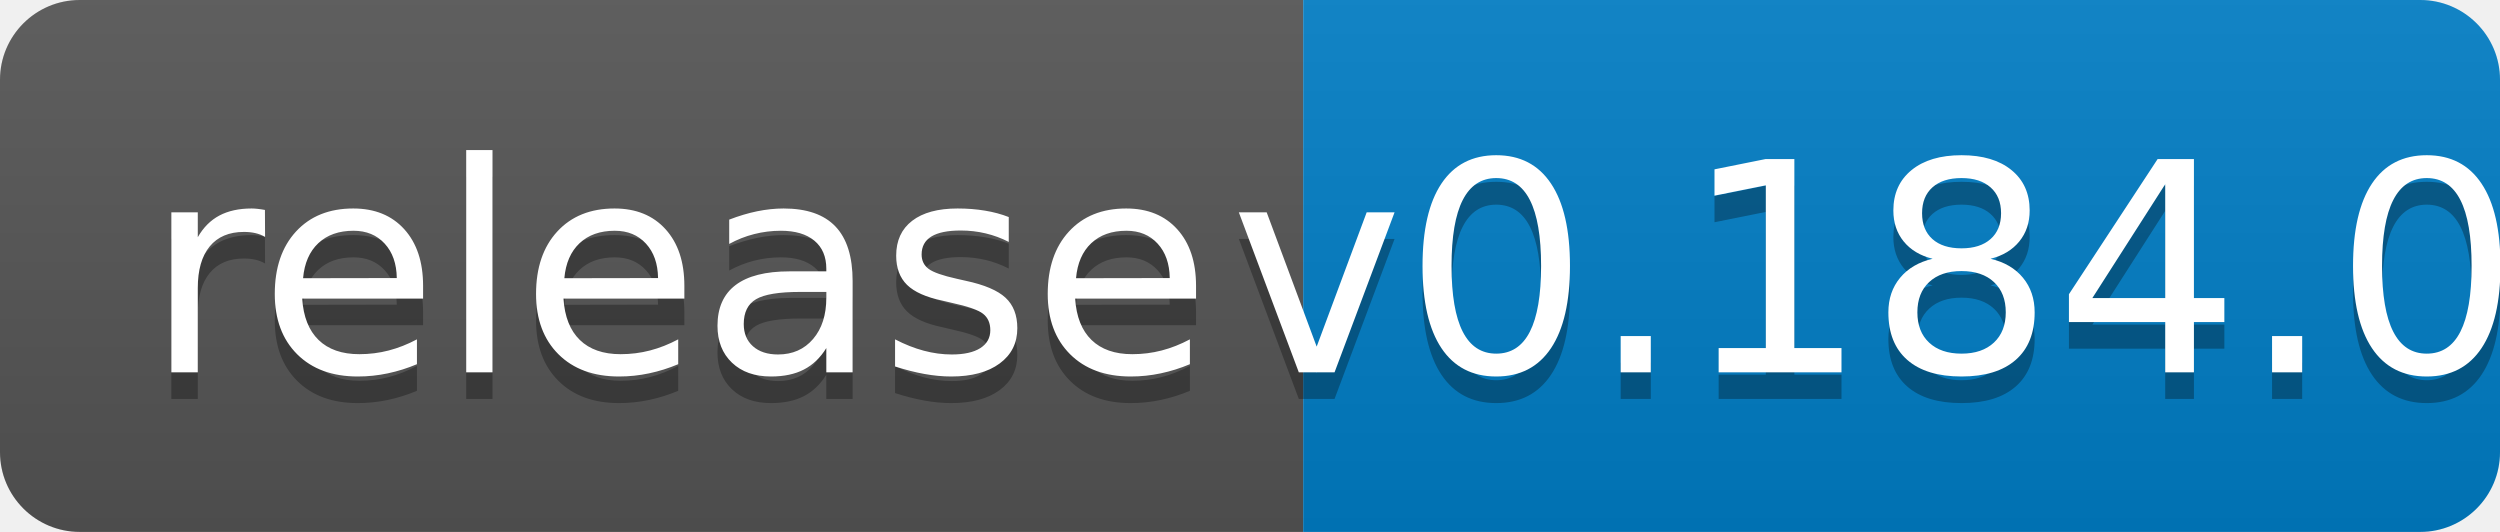
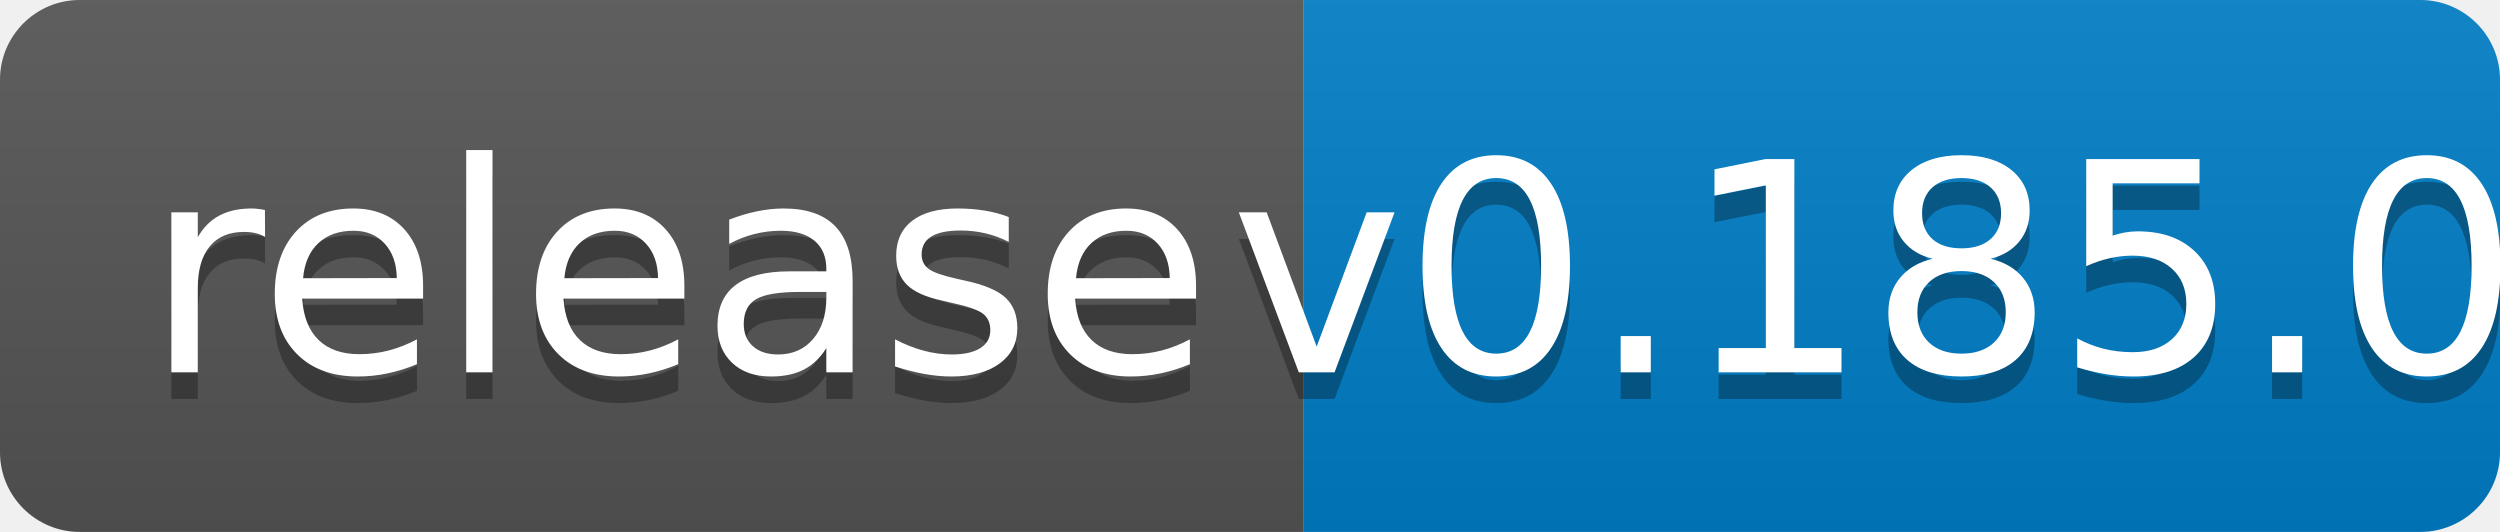
<svg xmlns="http://www.w3.org/2000/svg" width="94" height="20">
  <linearGradient id="b" x2="0" y2="100%">
    <stop offset="0" stop-color="#bbb" stop-opacity=".1" />
    <stop offset="1" stop-opacity=".1" />
  </linearGradient>
  <clipPath id="a">
    <rect width="94" height="20" rx="3" fill="#fff" />
  </clipPath>
  <g clip-path="url(#a)">
    <path fill="#555" d="M0 0h49v20H0z" />
    <path fill="#007ec6" d="M49 0h45v20H49z" />
    <path fill="url(#b)" d="M0 0h94v20H0z" />
  </g>
  <g fill="#fff" text-anchor="middle" font-family="DejaVu Sans,Verdana,Geneva,sans-serif" font-size="110">
    <text x="255" y="150" fill="#010101" fill-opacity=".3" transform="scale(.1)" textLength="390">release</text>
    <text x="255" y="140" transform="scale(.1)" textLength="390">release</text>
-     <text x="705" y="150" fill="#010101" fill-opacity=".3" transform="scale(.1)" textLength="350">v0.184.0</text>
-     <text x="705" y="140" transform="scale(.1)" textLength="350">v0.184.0</text>
+     <text x="705" y="150" fill="#010101" fill-opacity=".3" transform="scale(.1)" textLength="350">v0.185.0</text>
+     <text x="705" y="140" transform="scale(.1)" textLength="350">v0.185.0</text>
  </g>
</svg>
